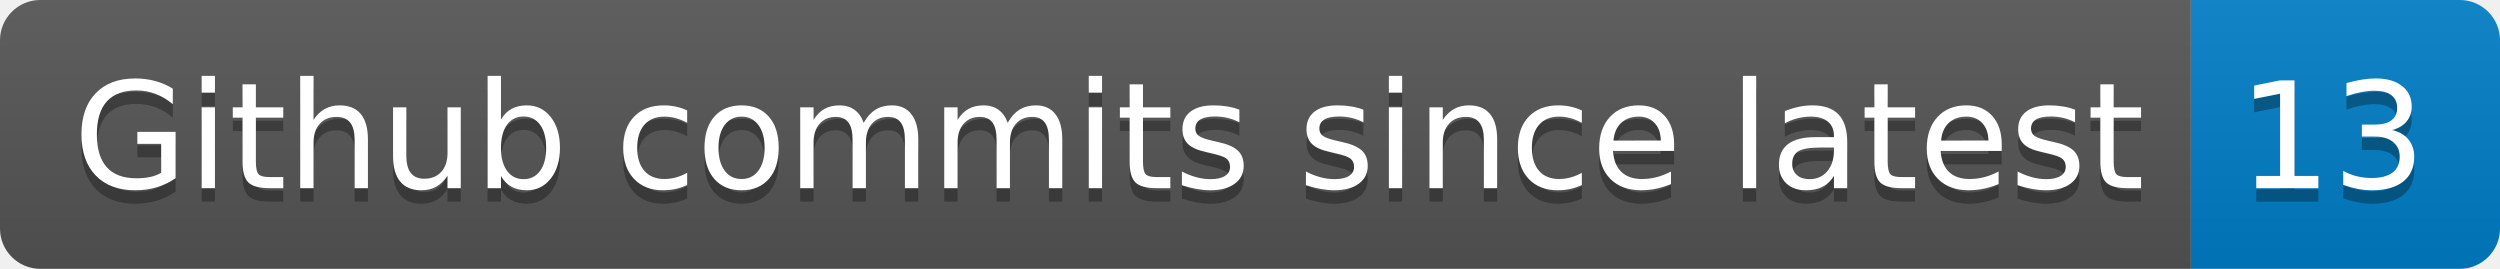
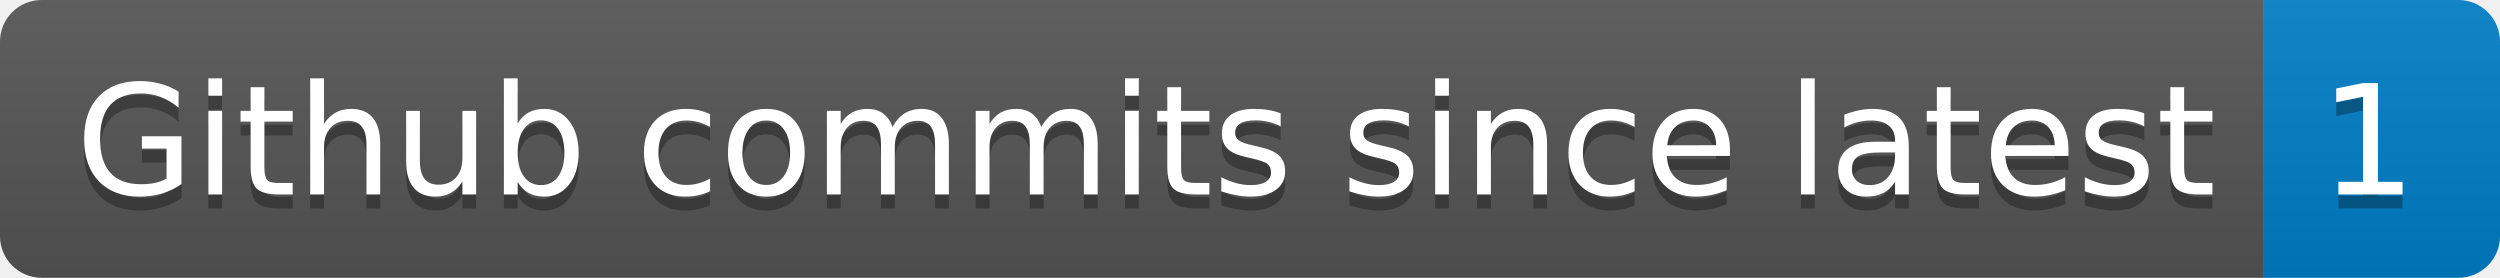
- <svg xmlns="http://www.w3.org/2000/svg" width="186" height="20" role="img" aria-label="Github commits since latest: 13">
+ <svg xmlns="http://www.w3.org/2000/svg" width="180" height="20" role="img" aria-label="Github commits since latest: 1">
  <linearGradient id="s" x2="0" y2="100%">
    <stop offset="0" stop-color="#bbb" stop-opacity=".1" />
    <stop offset="1" stop-opacity=".1" />
  </linearGradient>
  <clipPath id="r">
-     <rect width="186" height="20" rx="3" fill="#fff" />
+     <rect width="180" height="20" rx="3" fill="#fff" />
  </clipPath>
  <g clip-path="url(#r)">
    <rect width="163" height="20" fill="#555" />
-     <rect x="163" width="23" height="20" fill="#007ec6" />
-     <rect width="186" height="20" fill="url(#s)" />
+     <rect x="163" width="17" height="20" fill="#007ec6" />
+     <rect width="180" height="20" fill="url(#s)" />
  </g>
  <g fill="#fff" text-anchor="middle" font-family="Verdana,Geneva,DejaVu Sans,sans-serif" text-rendering="geometricPrecision" font-size="110">
    <text aria-hidden="true" x="825" y="150" fill="#010101" fill-opacity=".3" transform="scale(.1)" textLength="1530">Github commits since latest</text>
    <text x="825" y="140" transform="scale(.1)" fill="#fff" textLength="1530">Github commits since latest</text>
-     <text aria-hidden="true" x="1735" y="150" fill="#010101" fill-opacity=".3" transform="scale(.1)" textLength="130">13</text>
-     <text x="1735" y="140" transform="scale(.1)" fill="#fff" textLength="130">13</text>
+     <text aria-hidden="true" x="1705" y="150" fill="#010101" fill-opacity=".3" transform="scale(.1)" textLength="70">1</text>
+     <text x="1705" y="140" transform="scale(.1)" fill="#fff" textLength="70">1</text>
  </g>
</svg>
